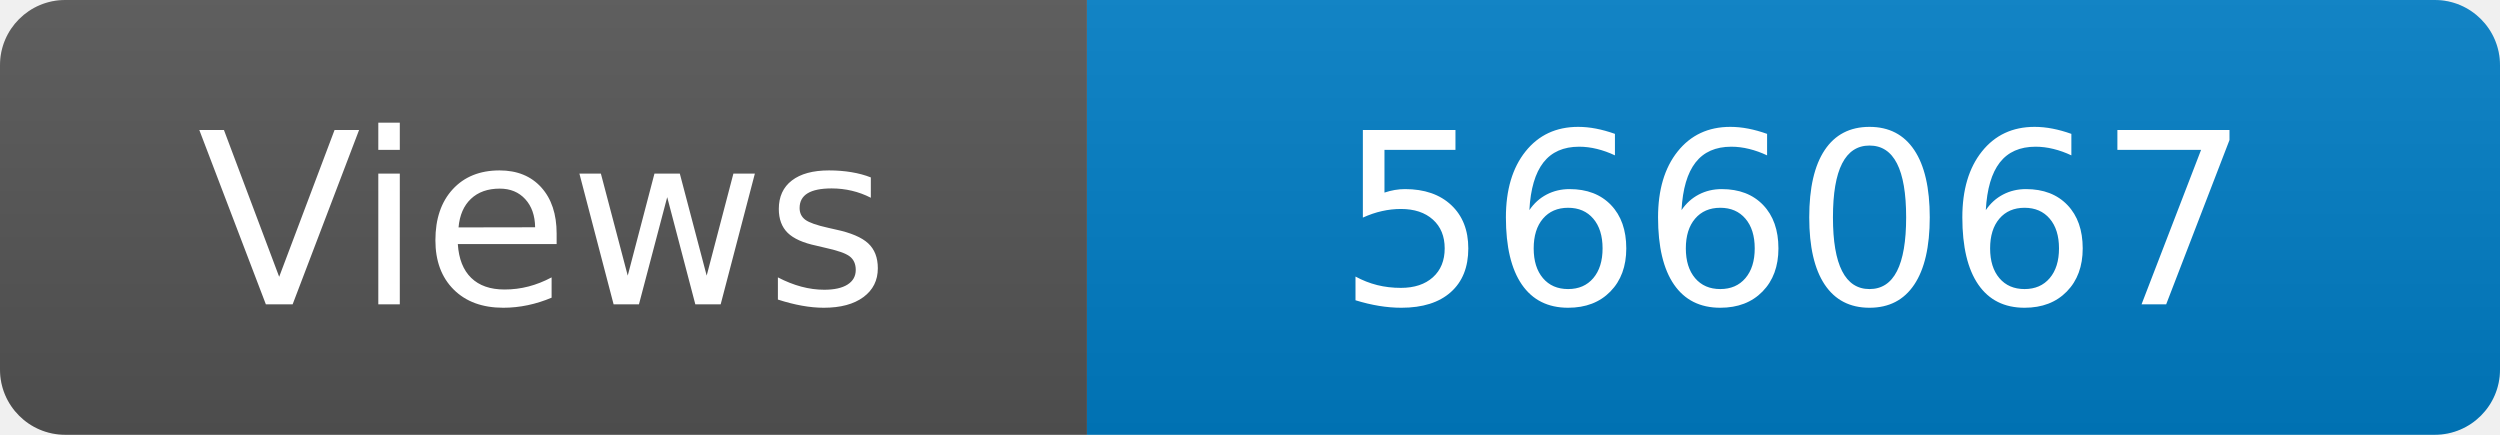
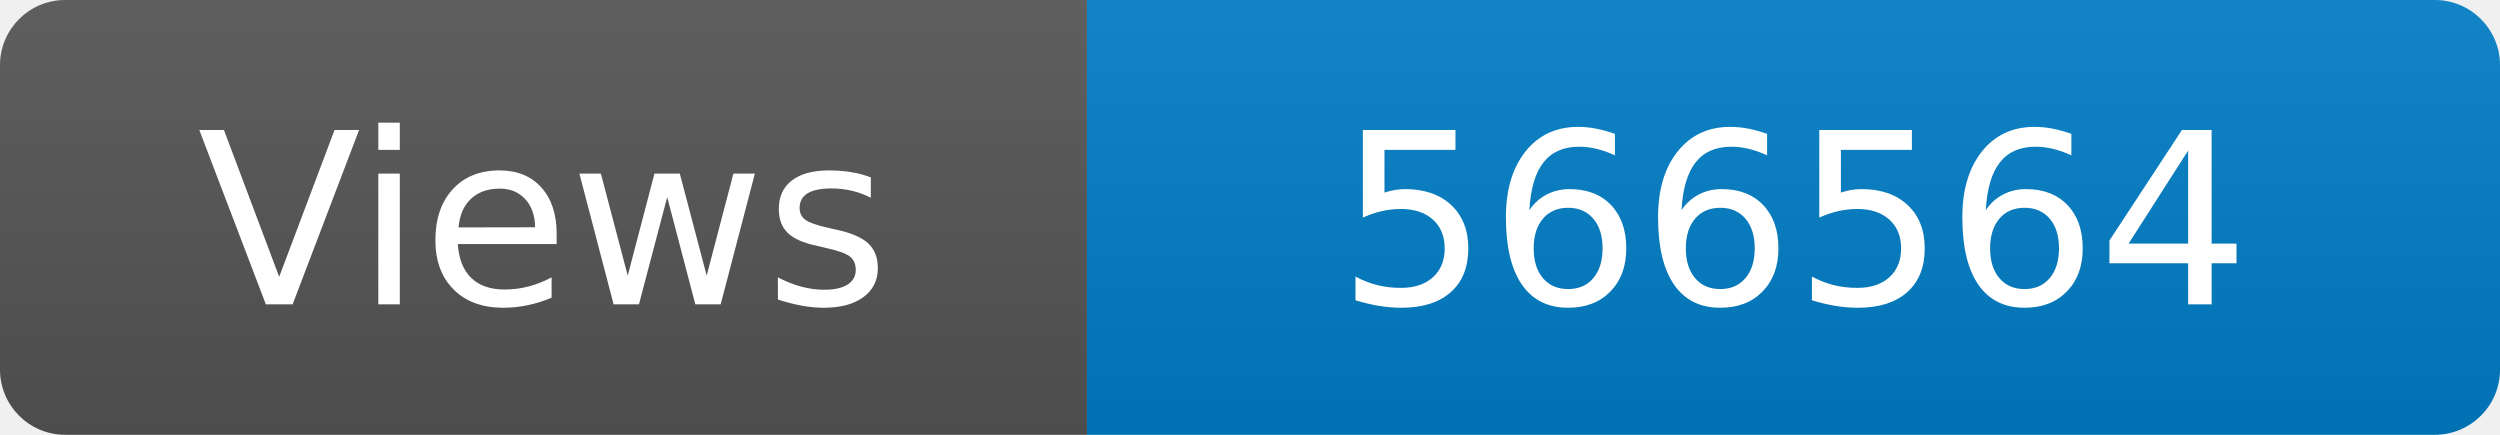
<svg xmlns="http://www.w3.org/2000/svg" width="115" height="20" role="img" aria-label="Maintained?: yes">
  <linearGradient id="s" x2="0" y2="100%">
    <stop offset="0" stop-color="#bbb" stop-opacity=".1" />
    <stop offset="1" stop-opacity=".1" />
  </linearGradient>
  <clipPath id="r">
    <rect width="115" height="20" rx="3" fill="#fff" />
  </clipPath>
  <g clip-path="url(#r)">
    <rect width="50" height="20" fill="#555" />
    <rect x="50" width="160" height="20" fill="#007ec6" />
    <rect width="115" height="20" fill="url(#s)" />
  </g>
  <g fill="#fff" text-anchor="middle" font-family="Verdana,Geneva,DejaVu Sans,sans-serif" font-size="110">
    <text x="250" y="140" transform="scale(.1)" fill="#fff">Views</text>
-     <text x="825" y="140" transform="scale(.1)" fill="#fff">566067</text>
+     <text x="825" y="140" transform="scale(.1)" fill="#fff">566564</text>
  </g>
</svg>
